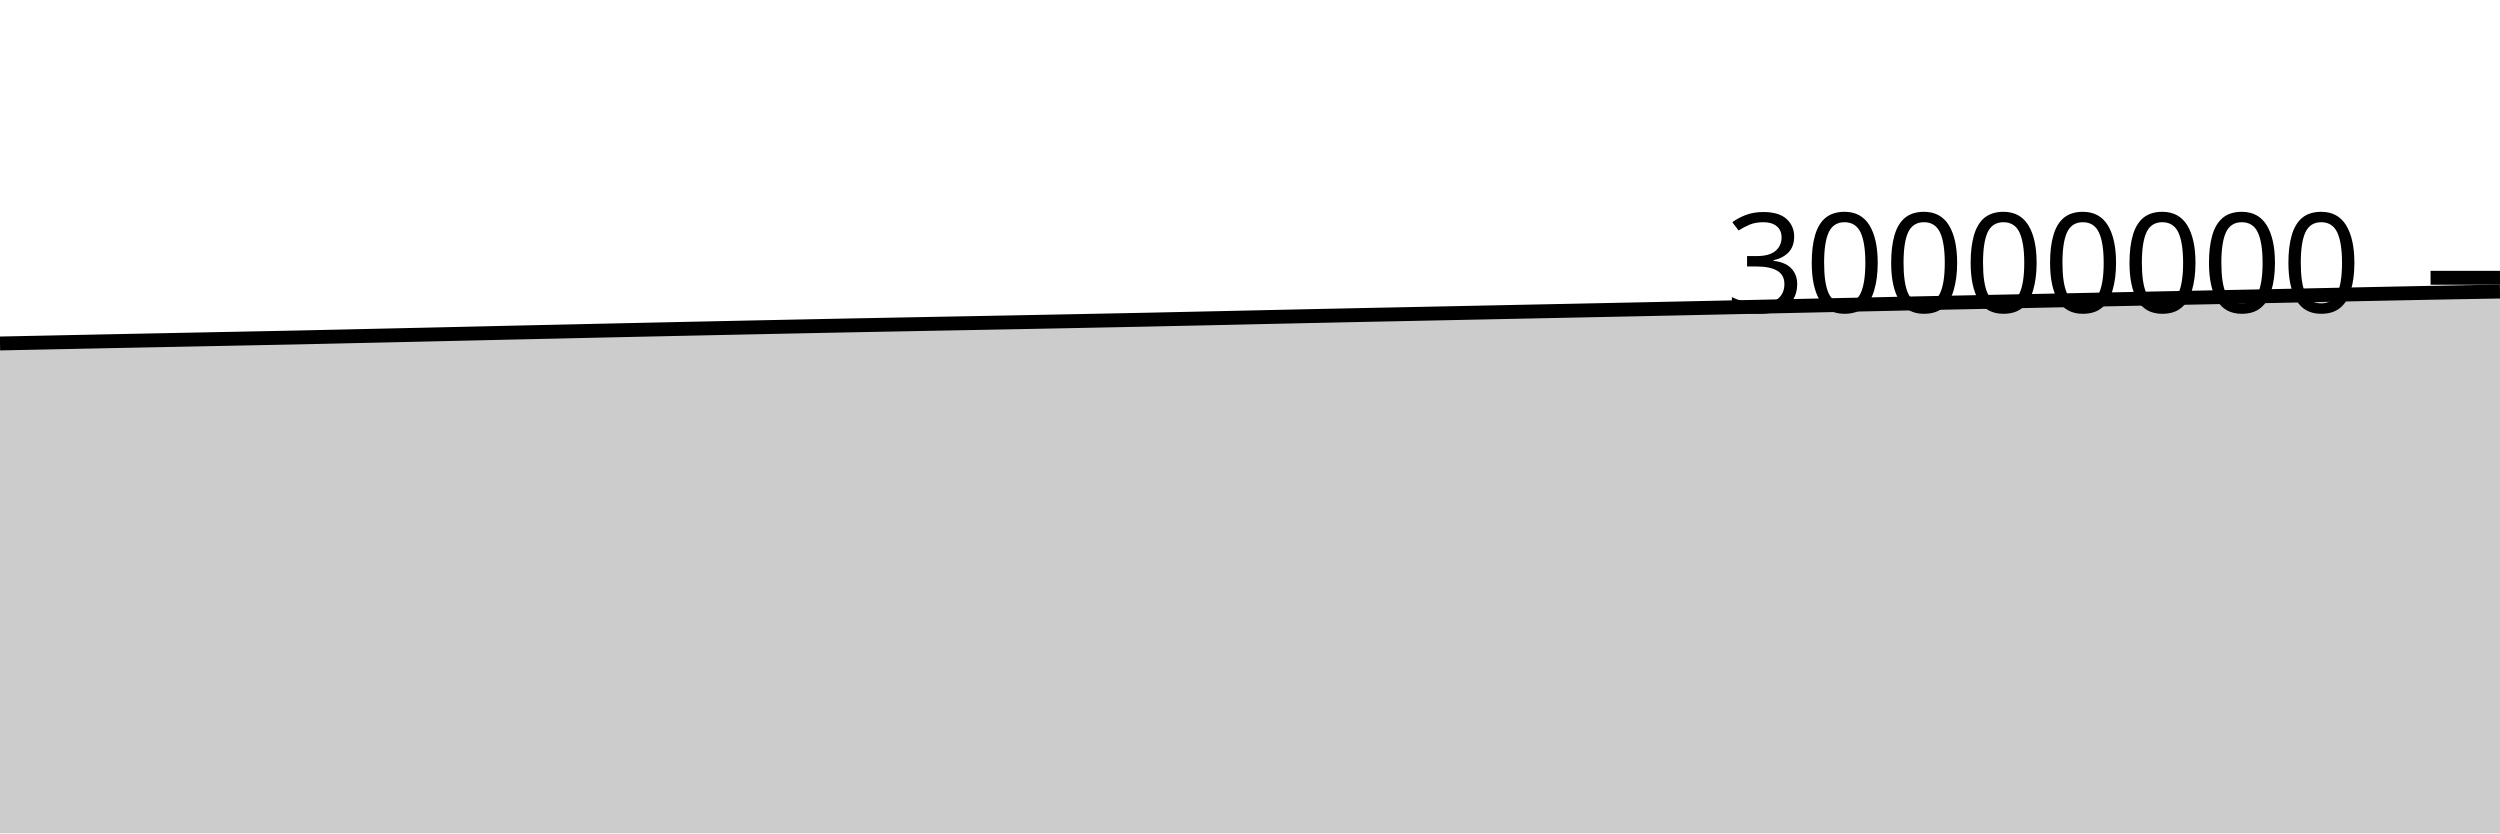
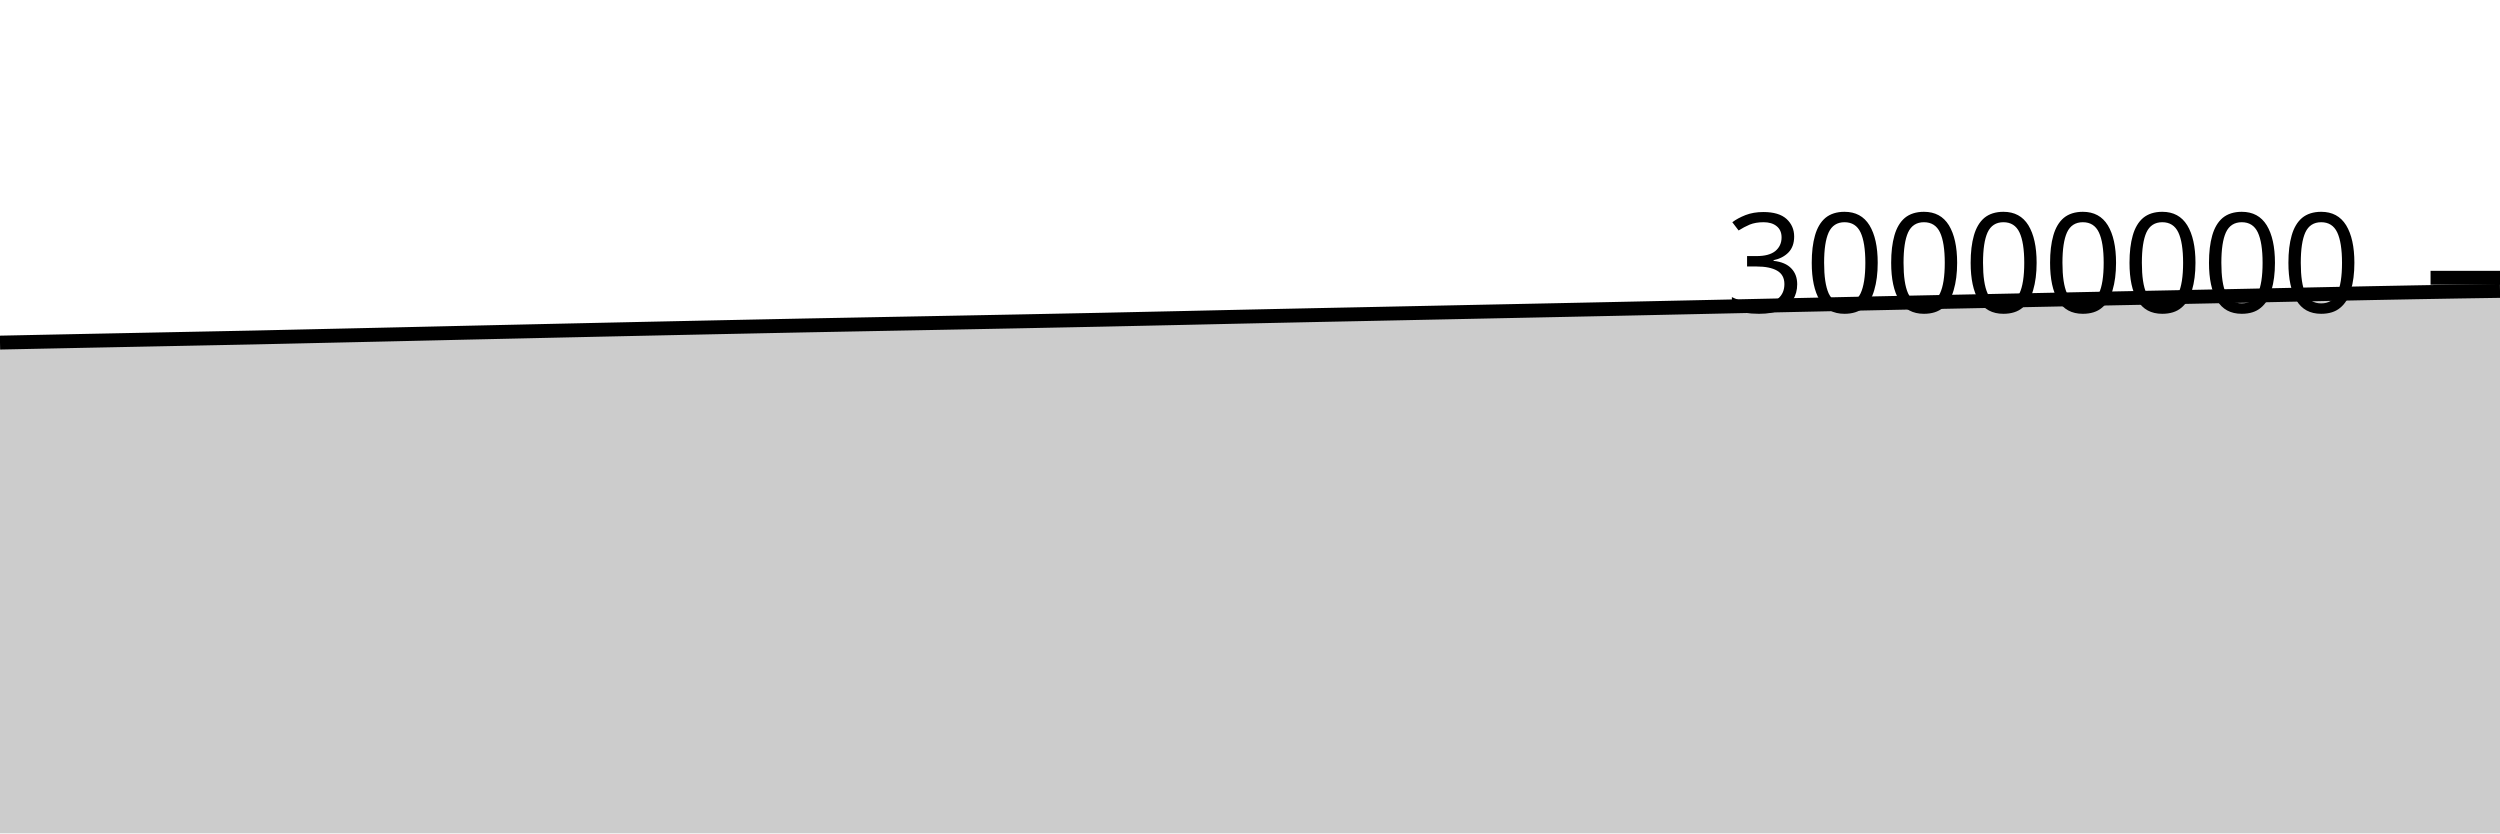
<svg xmlns="http://www.w3.org/2000/svg" viewBox="0 0 180 60">
  <g transform="translate(0,20)">
-     <path class="area" fill="rgba(0, 0, 0, 0.2)" d="M0,4.73C1.017,4.709,2.034,4.688,3.051,4.667C4.068,4.647,5.085,4.625,6.102,4.604C7.119,4.584,8.136,4.563,9.153,4.542C10.169,4.522,11.186,4.502,12.203,4.481C13.22,4.461,14.237,4.441,15.254,4.42C16.271,4.4,17.288,4.379,18.305,4.359C19.322,4.338,20.339,4.32,21.356,4.298C22.373,4.277,23.39,4.252,24.407,4.23C25.424,4.207,26.441,4.185,27.458,4.162C28.475,4.14,29.492,4.117,30.508,4.094C31.525,4.071,32.542,4.048,33.559,4.025C34.576,4.002,35.593,3.978,36.61,3.955C37.627,3.932,38.644,3.91,39.661,3.887C40.678,3.864,41.695,3.841,42.712,3.819C43.729,3.796,44.746,3.774,45.763,3.752C46.78,3.73,47.797,3.708,48.814,3.686C49.831,3.664,50.847,3.643,51.864,3.621C52.881,3.6,53.898,3.579,54.915,3.557C55.932,3.536,56.949,3.515,57.966,3.494C58.983,3.473,60,3.452,61.017,3.432C62.034,3.412,63.051,3.393,64.068,3.374C65.085,3.354,66.102,3.335,67.119,3.316C68.136,3.297,69.153,3.278,70.169,3.259C71.186,3.239,72.203,3.22,73.22,3.201C74.237,3.181,75.254,3.162,76.271,3.142C77.288,3.122,78.305,3.101,79.322,3.081C80.339,3.061,81.356,3.041,82.373,3.02C83.39,2.998,84.407,2.976,85.424,2.954C86.441,2.932,87.458,2.91,88.475,2.888C89.492,2.865,90.508,2.843,91.525,2.82C92.542,2.798,93.559,2.776,94.576,2.754C95.593,2.732,96.61,2.711,97.627,2.689C98.644,2.668,99.661,2.648,100.678,2.627C101.695,2.606,102.712,2.585,103.729,2.564C104.746,2.543,105.763,2.522,106.78,2.501C107.797,2.48,108.814,2.459,109.831,2.438C110.847,2.417,111.864,2.397,112.881,2.376C113.898,2.355,114.915,2.335,115.932,2.313C116.949,2.292,117.966,2.27,118.983,2.249C120,2.227,121.017,2.206,122.034,2.184C123.051,2.162,124.068,2.14,125.085,2.118C126.102,2.096,127.119,2.074,128.136,2.052C129.153,2.03,130.169,2.008,131.186,1.986C132.203,1.965,133.22,1.942,134.237,1.921C135.254,1.899,136.271,1.877,137.288,1.855C138.305,1.834,139.322,1.813,140.339,1.791C141.356,1.77,142.373,1.749,143.39,1.728C144.407,1.707,145.424,1.686,146.441,1.666C147.458,1.645,148.475,1.624,149.492,1.603C150.508,1.582,151.525,1.561,152.542,1.54C153.559,1.519,154.576,1.498,155.593,1.477C156.61,1.457,157.627,1.437,158.644,1.417C159.661,1.396,160.678,1.376,161.695,1.355C162.712,1.334,163.729,1.314,164.746,1.293C165.763,1.272,166.78,1.251,167.797,1.229C168.814,1.208,169.831,1.186,170.847,1.165C171.864,1.144,172.881,1.123,173.898,1.103C174.915,1.083,175.932,1.064,176.949,1.045C177.966,1.027,178.983,1.009,180,0.992L180,40C178.983,40,177.966,40,176.949,40C175.932,40,174.915,40,173.898,40C172.881,40,171.864,40,170.847,40C169.831,40,168.814,40,167.797,40C166.78,40,165.763,40,164.746,40C163.729,40,162.712,40,161.695,40C160.678,40,159.661,40,158.644,40C157.627,40,156.61,40,155.593,40C154.576,40,153.559,40,152.542,40C151.525,40,150.508,40,149.492,40C148.475,40,147.458,40,146.441,40C145.424,40,144.407,40,143.39,40C142.373,40,141.356,40,140.339,40C139.322,40,138.305,40,137.288,40C136.271,40,135.254,40,134.237,40C133.22,40,132.203,40,131.186,40C130.169,40,129.153,40,128.136,40C127.119,40,126.102,40,125.085,40C124.068,40,123.051,40,122.034,40C121.017,40,120,40,118.983,40C117.966,40,116.949,40,115.932,40C114.915,40,113.898,40,112.881,40C111.864,40,110.847,40,109.831,40C108.814,40,107.797,40,106.78,40C105.763,40,104.746,40,103.729,40C102.712,40,101.695,40,100.678,40C99.661,40,98.644,40,97.627,40C96.61,40,95.593,40,94.576,40C93.559,40,92.542,40,91.525,40C90.508,40,89.492,40,88.475,40C87.458,40,86.441,40,85.424,40C84.407,40,83.39,40,82.373,40C81.356,40,80.339,40,79.322,40C78.305,40,77.288,40,76.271,40C75.254,40,74.237,40,73.22,40C72.203,40,71.186,40,70.169,40C69.153,40,68.136,40,67.119,40C66.102,40,65.085,40,64.068,40C63.051,40,62.034,40,61.017,40C60,40,58.983,40,57.966,40C56.949,40,55.932,40,54.915,40C53.898,40,52.881,40,51.864,40C50.847,40,49.831,40,48.814,40C47.797,40,46.78,40,45.763,40C44.746,40,43.729,40,42.712,40C41.695,40,40.678,40,39.661,40C38.644,40,37.627,40,36.61,40C35.593,40,34.576,40,33.559,40C32.542,40,31.525,40,30.508,40C29.492,40,28.475,40,27.458,40C26.441,40,25.424,40,24.407,40C23.39,40,22.373,40,21.356,40C20.339,40,19.322,40,18.305,40C17.288,40,16.271,40,15.254,40C14.237,40,13.22,40,12.203,40C11.186,40,10.169,40,9.153,40C8.136,40,7.119,40,6.102,40C5.085,40,4.068,40,3.051,40C2.034,40,1.017,40,0,40Z" />
-     <path class="line" stroke="black" fill="none" d="M0,4.73C1.017,4.709,2.034,4.688,3.051,4.667C4.068,4.647,5.085,4.625,6.102,4.604C7.119,4.584,8.136,4.563,9.153,4.542C10.169,4.522,11.186,4.502,12.203,4.481C13.22,4.461,14.237,4.441,15.254,4.42C16.271,4.4,17.288,4.379,18.305,4.359C19.322,4.338,20.339,4.32,21.356,4.298C22.373,4.277,23.39,4.252,24.407,4.23C25.424,4.207,26.441,4.185,27.458,4.162C28.475,4.14,29.492,4.117,30.508,4.094C31.525,4.071,32.542,4.048,33.559,4.025C34.576,4.002,35.593,3.978,36.61,3.955C37.627,3.932,38.644,3.91,39.661,3.887C40.678,3.864,41.695,3.841,42.712,3.819C43.729,3.796,44.746,3.774,45.763,3.752C46.78,3.73,47.797,3.708,48.814,3.686C49.831,3.664,50.847,3.643,51.864,3.621C52.881,3.6,53.898,3.579,54.915,3.557C55.932,3.536,56.949,3.515,57.966,3.494C58.983,3.473,60,3.452,61.017,3.432C62.034,3.412,63.051,3.393,64.068,3.374C65.085,3.354,66.102,3.335,67.119,3.316C68.136,3.297,69.153,3.278,70.169,3.259C71.186,3.239,72.203,3.22,73.22,3.201C74.237,3.181,75.254,3.162,76.271,3.142C77.288,3.122,78.305,3.101,79.322,3.081C80.339,3.061,81.356,3.041,82.373,3.02C83.39,2.998,84.407,2.976,85.424,2.954C86.441,2.932,87.458,2.91,88.475,2.888C89.492,2.865,90.508,2.843,91.525,2.82C92.542,2.798,93.559,2.776,94.576,2.754C95.593,2.732,96.61,2.711,97.627,2.689C98.644,2.668,99.661,2.648,100.678,2.627C101.695,2.606,102.712,2.585,103.729,2.564C104.746,2.543,105.763,2.522,106.78,2.501C107.797,2.48,108.814,2.459,109.831,2.438C110.847,2.417,111.864,2.397,112.881,2.376C113.898,2.355,114.915,2.335,115.932,2.313C116.949,2.292,117.966,2.27,118.983,2.249C120,2.227,121.017,2.206,122.034,2.184C123.051,2.162,124.068,2.14,125.085,2.118C126.102,2.096,127.119,2.074,128.136,2.052C129.153,2.03,130.169,2.008,131.186,1.986C132.203,1.965,133.22,1.942,134.237,1.921C135.254,1.899,136.271,1.877,137.288,1.855C138.305,1.834,139.322,1.813,140.339,1.791C141.356,1.77,142.373,1.749,143.39,1.728C144.407,1.707,145.424,1.686,146.441,1.666C147.458,1.645,148.475,1.624,149.492,1.603C150.508,1.582,151.525,1.561,152.542,1.54C153.559,1.519,154.576,1.498,155.593,1.477C156.61,1.457,157.627,1.437,158.644,1.417C159.661,1.396,160.678,1.376,161.695,1.355C162.712,1.334,163.729,1.314,164.746,1.293C165.763,1.272,166.78,1.251,167.797,1.229C168.814,1.208,169.831,1.186,170.847,1.165C171.864,1.144,172.881,1.123,173.898,1.103C174.915,1.083,175.932,1.064,176.949,1.045C177.966,1.027,178.983,1.009,180,0.992" />
+     <path class="area" fill="rgba(0, 0, 0, 0.2)" d="M0,4.667C1.017,4.646,2.034,4.625,3.051,4.604C4.068,4.584,5.085,4.563,6.102,4.542C7.119,4.522,8.136,4.502,9.153,4.481C10.169,4.461,11.186,4.441,12.203,4.42C13.22,4.4,14.237,4.379,15.254,4.359C16.271,4.338,17.288,4.32,18.305,4.298C19.322,4.277,20.339,4.252,21.356,4.23C22.373,4.207,23.39,4.185,24.407,4.162C25.424,4.14,26.441,4.117,27.458,4.094C28.475,4.071,29.492,4.048,30.508,4.025C31.525,4.002,32.542,3.978,33.559,3.955C34.576,3.932,35.593,3.91,36.61,3.887C37.627,3.864,38.644,3.841,39.661,3.819C40.678,3.796,41.695,3.774,42.712,3.752C43.729,3.73,44.746,3.708,45.763,3.686C46.78,3.664,47.797,3.643,48.814,3.621C49.831,3.6,50.847,3.579,51.864,3.557C52.881,3.536,53.898,3.515,54.915,3.494C55.932,3.473,56.949,3.452,57.966,3.432C58.983,3.412,60,3.393,61.017,3.374C62.034,3.354,63.051,3.335,64.068,3.316C65.085,3.297,66.102,3.278,67.119,3.259C68.136,3.239,69.153,3.22,70.169,3.201C71.186,3.181,72.203,3.162,73.22,3.142C74.237,3.122,75.254,3.101,76.271,3.081C77.288,3.061,78.305,3.041,79.322,3.02C80.339,2.998,81.356,2.976,82.373,2.954C83.39,2.932,84.407,2.91,85.424,2.888C86.441,2.865,87.458,2.843,88.475,2.82C89.492,2.798,90.508,2.776,91.525,2.754C92.542,2.732,93.559,2.711,94.576,2.689C95.593,2.668,96.61,2.648,97.627,2.627C98.644,2.606,99.661,2.585,100.678,2.564C101.695,2.543,102.712,2.522,103.729,2.501C104.746,2.48,105.763,2.459,106.78,2.438C107.797,2.417,108.814,2.397,109.831,2.376C110.847,2.355,111.864,2.335,112.881,2.313C113.898,2.292,114.915,2.27,115.932,2.249C116.949,2.227,117.966,2.206,118.983,2.184C120,2.162,121.017,2.14,122.034,2.118C123.051,2.096,124.068,2.074,125.085,2.052C126.102,2.03,127.119,2.008,128.136,1.986C129.153,1.965,130.169,1.942,131.186,1.921C132.203,1.899,133.22,1.877,134.237,1.855C135.254,1.834,136.271,1.813,137.288,1.791C138.305,1.77,139.322,1.749,140.339,1.728C141.356,1.707,142.373,1.686,143.39,1.666C144.407,1.645,145.424,1.624,146.441,1.603C147.458,1.582,148.475,1.561,149.492,1.54C150.508,1.519,151.525,1.498,152.542,1.477C153.559,1.457,154.576,1.437,155.593,1.417C156.61,1.396,157.627,1.376,158.644,1.355C159.661,1.334,160.678,1.314,161.695,1.293C162.712,1.272,163.729,1.251,164.746,1.229C165.763,1.208,166.78,1.186,167.797,1.165C168.814,1.144,169.831,1.123,170.847,1.103C171.864,1.083,172.881,1.064,173.898,1.045C174.915,1.027,175.932,1.008,176.949,0.992C177.966,0.975,178.983,0.96,180,0.945L180,40C178.983,40,177.966,40,176.949,40C175.932,40,174.915,40,173.898,40C172.881,40,171.864,40,170.847,40C169.831,40,168.814,40,167.797,40C166.78,40,165.763,40,164.746,40C163.729,40,162.712,40,161.695,40C160.678,40,159.661,40,158.644,40C157.627,40,156.61,40,155.593,40C154.576,40,153.559,40,152.542,40C151.525,40,150.508,40,149.492,40C148.475,40,147.458,40,146.441,40C145.424,40,144.407,40,143.39,40C142.373,40,141.356,40,140.339,40C139.322,40,138.305,40,137.288,40C136.271,40,135.254,40,134.237,40C133.22,40,132.203,40,131.186,40C130.169,40,129.153,40,128.136,40C127.119,40,126.102,40,125.085,40C124.068,40,123.051,40,122.034,40C121.017,40,120,40,118.983,40C117.966,40,116.949,40,115.932,40C114.915,40,113.898,40,112.881,40C111.864,40,110.847,40,109.831,40C108.814,40,107.797,40,106.78,40C105.763,40,104.746,40,103.729,40C102.712,40,101.695,40,100.678,40C99.661,40,98.644,40,97.627,40C96.61,40,95.593,40,94.576,40C93.559,40,92.542,40,91.525,40C90.508,40,89.492,40,88.475,40C87.458,40,86.441,40,85.424,40C84.407,40,83.39,40,82.373,40C81.356,40,80.339,40,79.322,40C78.305,40,77.288,40,76.271,40C75.254,40,74.237,40,73.22,40C72.203,40,71.186,40,70.169,40C69.153,40,68.136,40,67.119,40C66.102,40,65.085,40,64.068,40C63.051,40,62.034,40,61.017,40C60,40,58.983,40,57.966,40C56.949,40,55.932,40,54.915,40C53.898,40,52.881,40,51.864,40C50.847,40,49.831,40,48.814,40C47.797,40,46.78,40,45.763,40C44.746,40,43.729,40,42.712,40C41.695,40,40.678,40,39.661,40C38.644,40,37.627,40,36.61,40C35.593,40,34.576,40,33.559,40C32.542,40,31.525,40,30.508,40C29.492,40,28.475,40,27.458,40C26.441,40,25.424,40,24.407,40C23.39,40,22.373,40,21.356,40C20.339,40,19.322,40,18.305,40C17.288,40,16.271,40,15.254,40C14.237,40,13.22,40,12.203,40C11.186,40,10.169,40,9.153,40C8.136,40,7.119,40,6.102,40C5.085,40,4.068,40,3.051,40C2.034,40,1.017,40,0,40Z" />
+     <path class="line" stroke="black" fill="none" d="M0,4.667C1.017,4.646,2.034,4.625,3.051,4.604C4.068,4.584,5.085,4.563,6.102,4.542C7.119,4.522,8.136,4.502,9.153,4.481C10.169,4.461,11.186,4.441,12.203,4.42C13.22,4.4,14.237,4.379,15.254,4.359C16.271,4.338,17.288,4.32,18.305,4.298C19.322,4.277,20.339,4.252,21.356,4.23C22.373,4.207,23.39,4.185,24.407,4.162C25.424,4.14,26.441,4.117,27.458,4.094C28.475,4.071,29.492,4.048,30.508,4.025C31.525,4.002,32.542,3.978,33.559,3.955C34.576,3.932,35.593,3.91,36.61,3.887C37.627,3.864,38.644,3.841,39.661,3.819C40.678,3.796,41.695,3.774,42.712,3.752C43.729,3.73,44.746,3.708,45.763,3.686C46.78,3.664,47.797,3.643,48.814,3.621C49.831,3.6,50.847,3.579,51.864,3.557C52.881,3.536,53.898,3.515,54.915,3.494C55.932,3.473,56.949,3.452,57.966,3.432C58.983,3.412,60,3.393,61.017,3.374C62.034,3.354,63.051,3.335,64.068,3.316C65.085,3.297,66.102,3.278,67.119,3.259C68.136,3.239,69.153,3.22,70.169,3.201C71.186,3.181,72.203,3.162,73.22,3.142C74.237,3.122,75.254,3.101,76.271,3.081C77.288,3.061,78.305,3.041,79.322,3.02C80.339,2.998,81.356,2.976,82.373,2.954C83.39,2.932,84.407,2.91,85.424,2.888C86.441,2.865,87.458,2.843,88.475,2.82C89.492,2.798,90.508,2.776,91.525,2.754C92.542,2.732,93.559,2.711,94.576,2.689C95.593,2.668,96.61,2.648,97.627,2.627C98.644,2.606,99.661,2.585,100.678,2.564C101.695,2.543,102.712,2.522,103.729,2.501C104.746,2.48,105.763,2.459,106.78,2.438C107.797,2.417,108.814,2.397,109.831,2.376C110.847,2.355,111.864,2.335,112.881,2.313C113.898,2.292,114.915,2.27,115.932,2.249C116.949,2.227,117.966,2.206,118.983,2.184C120,2.162,121.017,2.14,122.034,2.118C123.051,2.096,124.068,2.074,125.085,2.052C126.102,2.03,127.119,2.008,128.136,1.986C129.153,1.965,130.169,1.942,131.186,1.921C132.203,1.899,133.22,1.877,134.237,1.855C135.254,1.834,136.271,1.813,137.288,1.791C138.305,1.77,139.322,1.749,140.339,1.728C141.356,1.707,142.373,1.686,143.39,1.666C144.407,1.645,145.424,1.624,146.441,1.603C147.458,1.582,148.475,1.561,149.492,1.54C150.508,1.519,151.525,1.498,152.542,1.477C153.559,1.457,154.576,1.437,155.593,1.417C156.61,1.396,157.627,1.376,158.644,1.355C159.661,1.334,160.678,1.314,161.695,1.293C162.712,1.272,163.729,1.251,164.746,1.229C165.763,1.208,166.78,1.186,167.797,1.165C168.814,1.144,169.831,1.123,170.847,1.103C171.864,1.083,172.881,1.064,173.898,1.045C174.915,1.027,175.932,1.008,176.949,0.992C177.966,0.975,178.983,0.96,180,0.945" />
    <path class="axis-ceiling" stroke-width="1" stroke="black" fill="none" d="M175,0L180,0" />
    <text class="axis-ceiling-label" font-family="sans-serif" text-anchor="end" font-size="10px" x="170" y="2.5">30000000</text>
  </g>
</svg>
